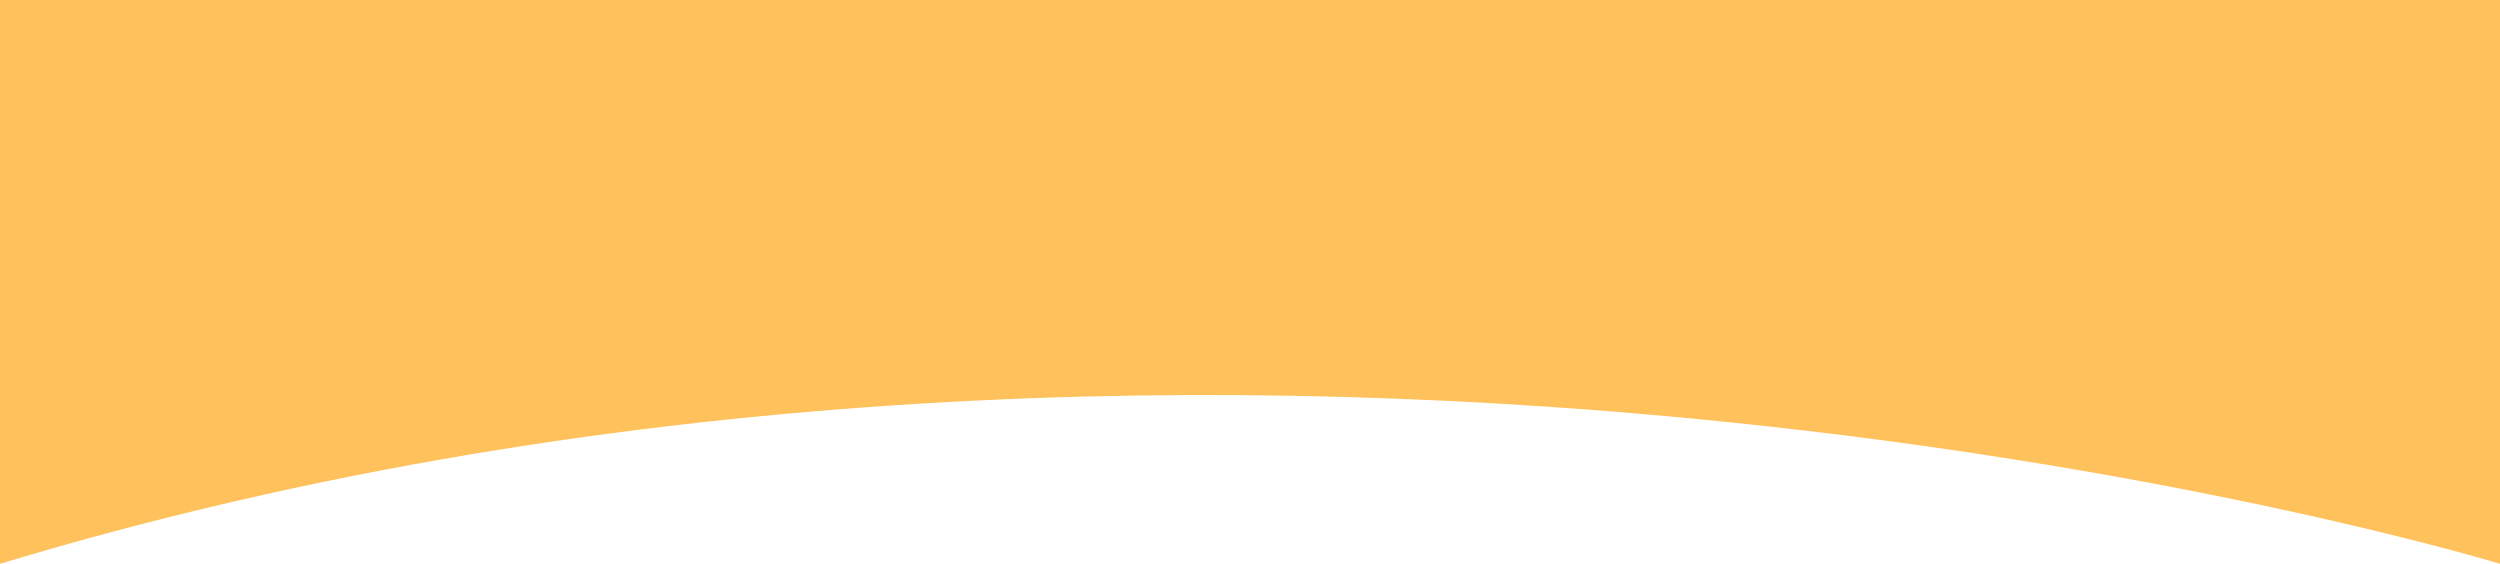
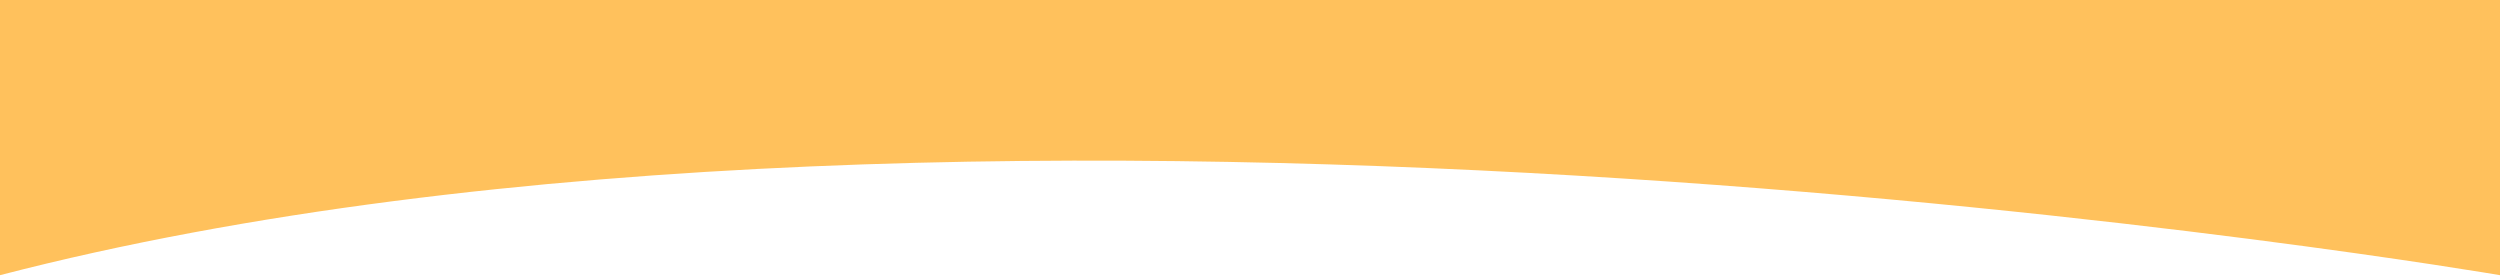
- <svg xmlns="http://www.w3.org/2000/svg" viewBox="0 0 1449.7 326.94">
-   <path d="M0,326.94V0H1449.7V326.94S728.7,106.73,0,326.94Z" fill="#ffc15c" />
+ <svg xmlns="http://www.w3.org/2000/svg" version="1.1" id="Layer_1" x="0px" y="0px" viewBox="0 0 4277.2 476.8" style="enable-background:new 0 0 4277.2 476.8;" xml:space="preserve">
+   <style type="text/css">
+ 	.st0{fill:#FFC15C;}
+ </style>
+   <path class="st0" d="M0,470.8V-6h4277.2v476.8C4277.2,470.8,1702.2,29.8,0,470.8z" />
+   <path class="st0" d="M1702.2,35.8" />
</svg>
